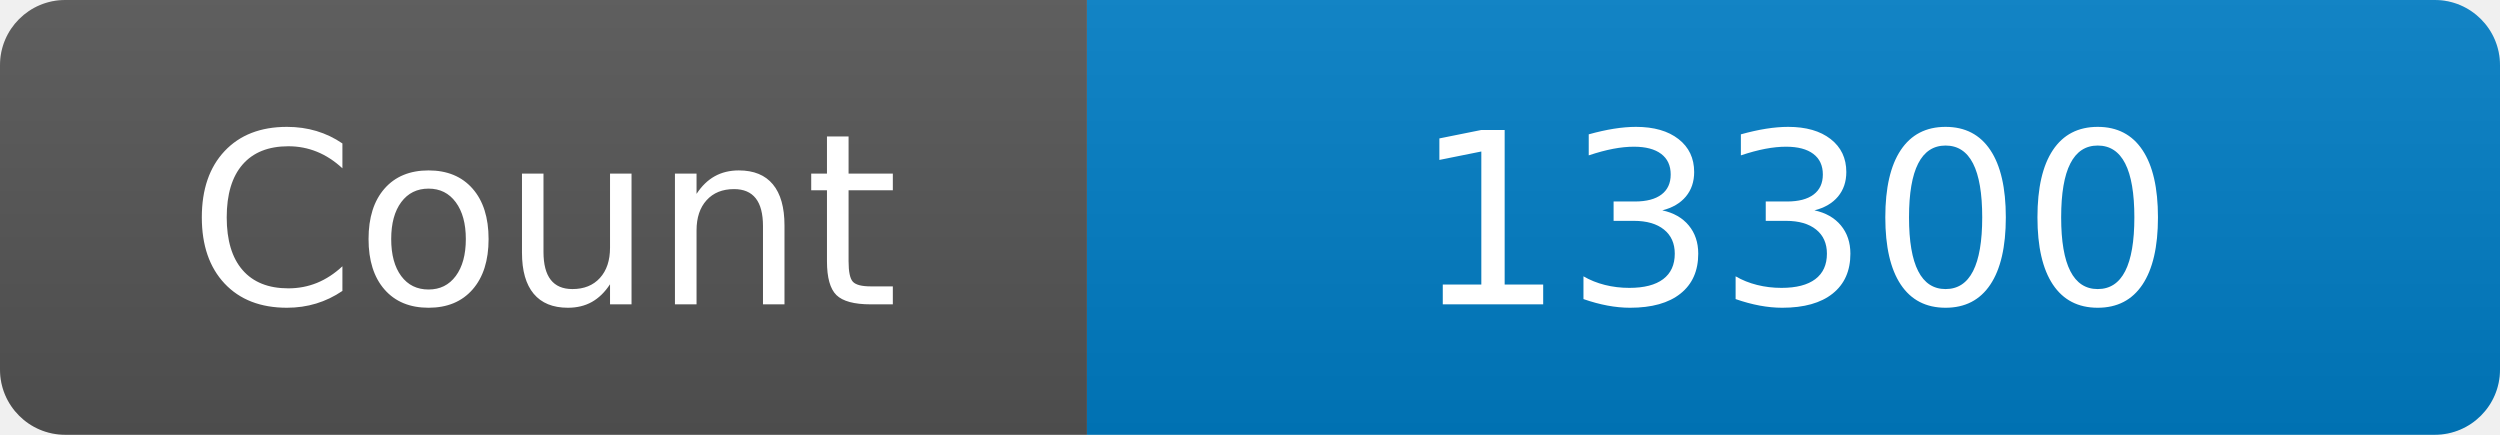
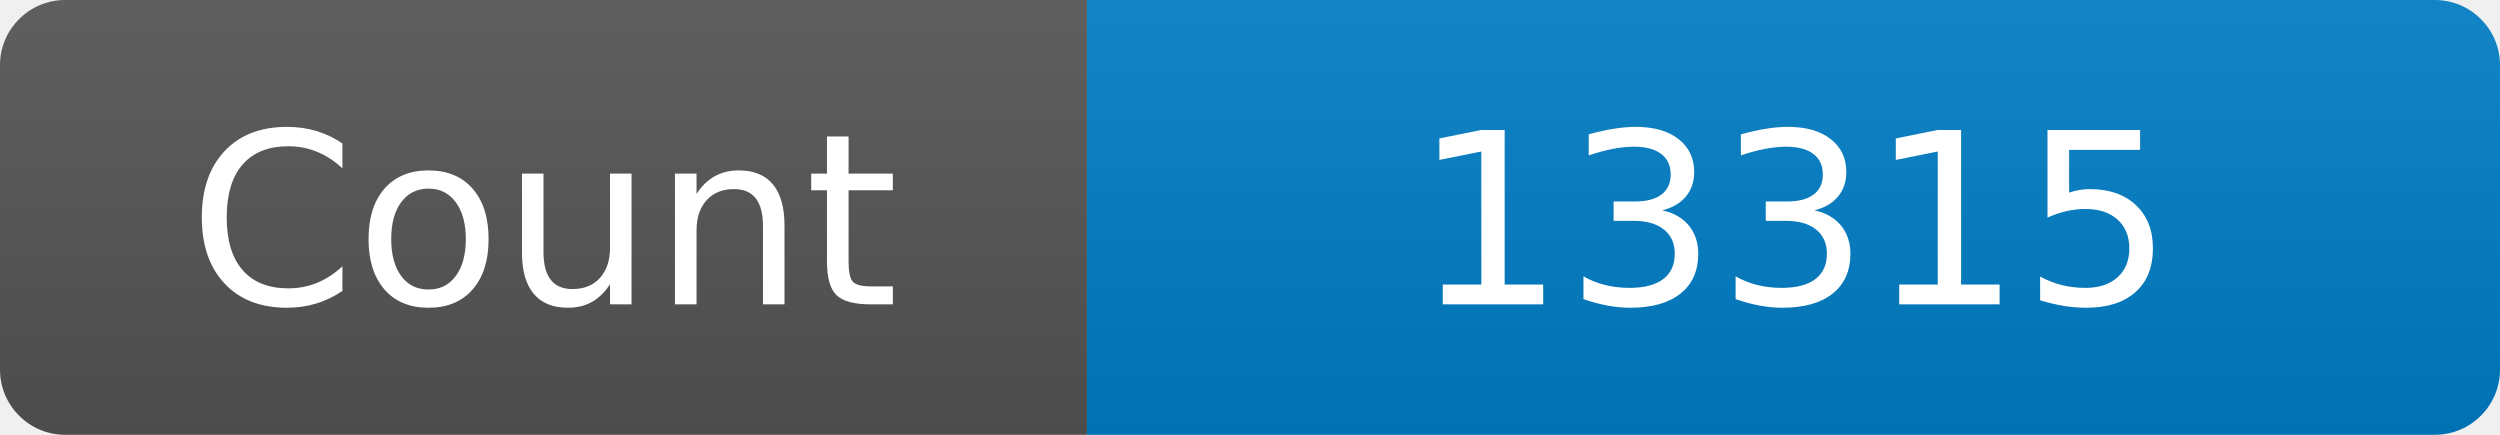
<svg xmlns="http://www.w3.org/2000/svg" width="115" height="20" role="img" aria-label="Maintained?: yes">
  <linearGradient id="s" x2="0" y2="100%">
    <stop offset="0" stop-color="#bbb" stop-opacity=".1" />
    <stop offset="1" stop-opacity=".1" />
  </linearGradient>
  <clipPath id="r">
    <rect width="115" height="20" rx="3" fill="#fff" />
  </clipPath>
  <g clip-path="url(#r)">
    <rect width="50" height="20" fill="#555" />
    <rect x="50" width="160" height="20" fill="#007ec6" />
    <rect width="115" height="20" fill="url(#s)" />
  </g>
  <g fill="#fff" text-anchor="middle" font-family="Verdana,Geneva,DejaVu Sans,sans-serif" font-size="110">
    <text x="250" y="140" transform="scale(.1)" fill="#fff">Count</text>
-     <text x="825" y="140" transform="scale(.1)" fill="#fff">13300</text>
+     <text x="825" y="140" transform="scale(.1)" fill="#fff">13315</text>
  </g>
</svg>
